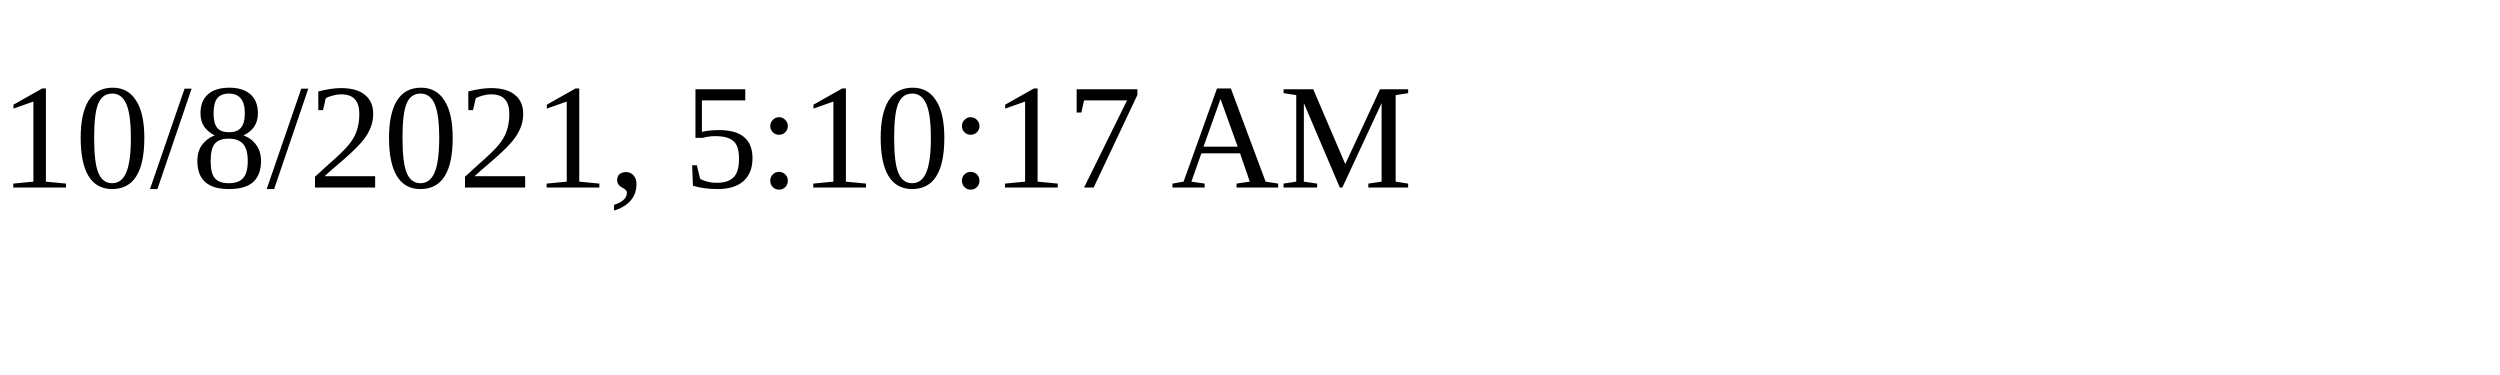
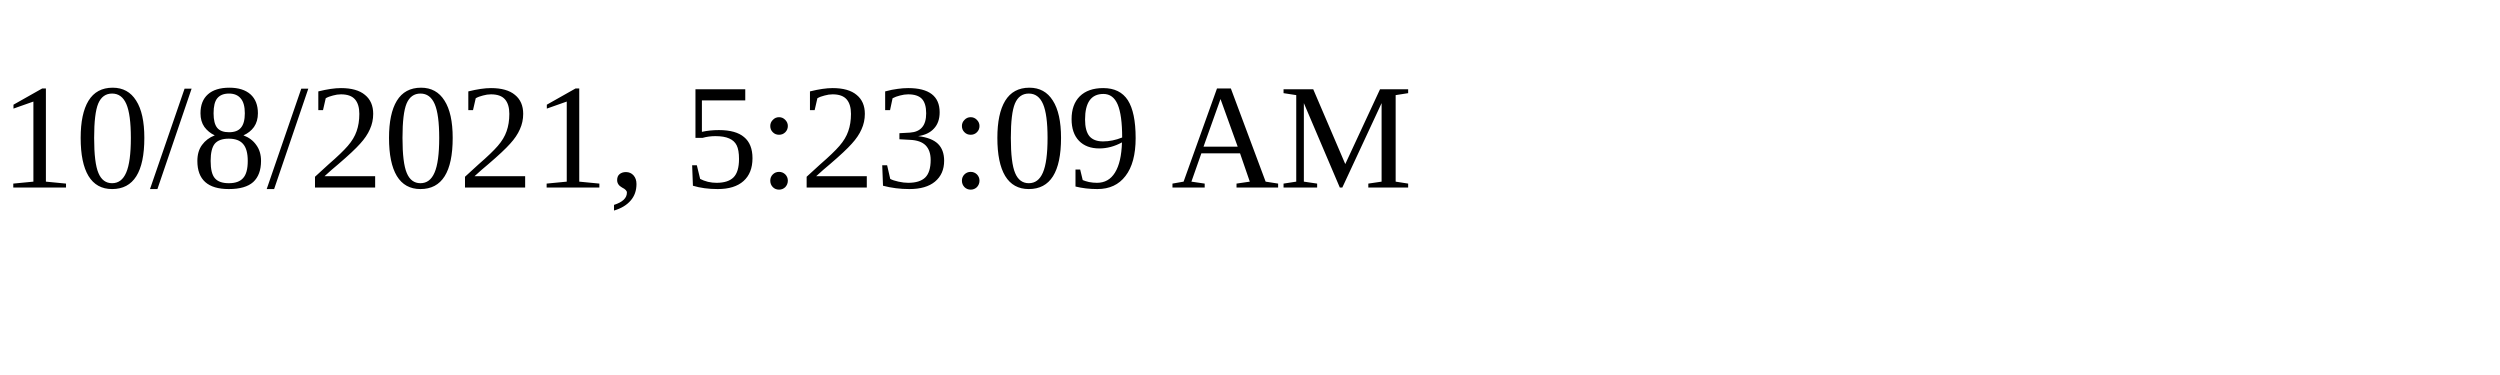
<svg xmlns="http://www.w3.org/2000/svg" height="30" width="200">
-   <text x="0" y="15">10/8/2021, 5:10:17 AM</text>
+   <text x="0" y="15">10/8/2021, 5:23:09 AM</text>
</svg>
